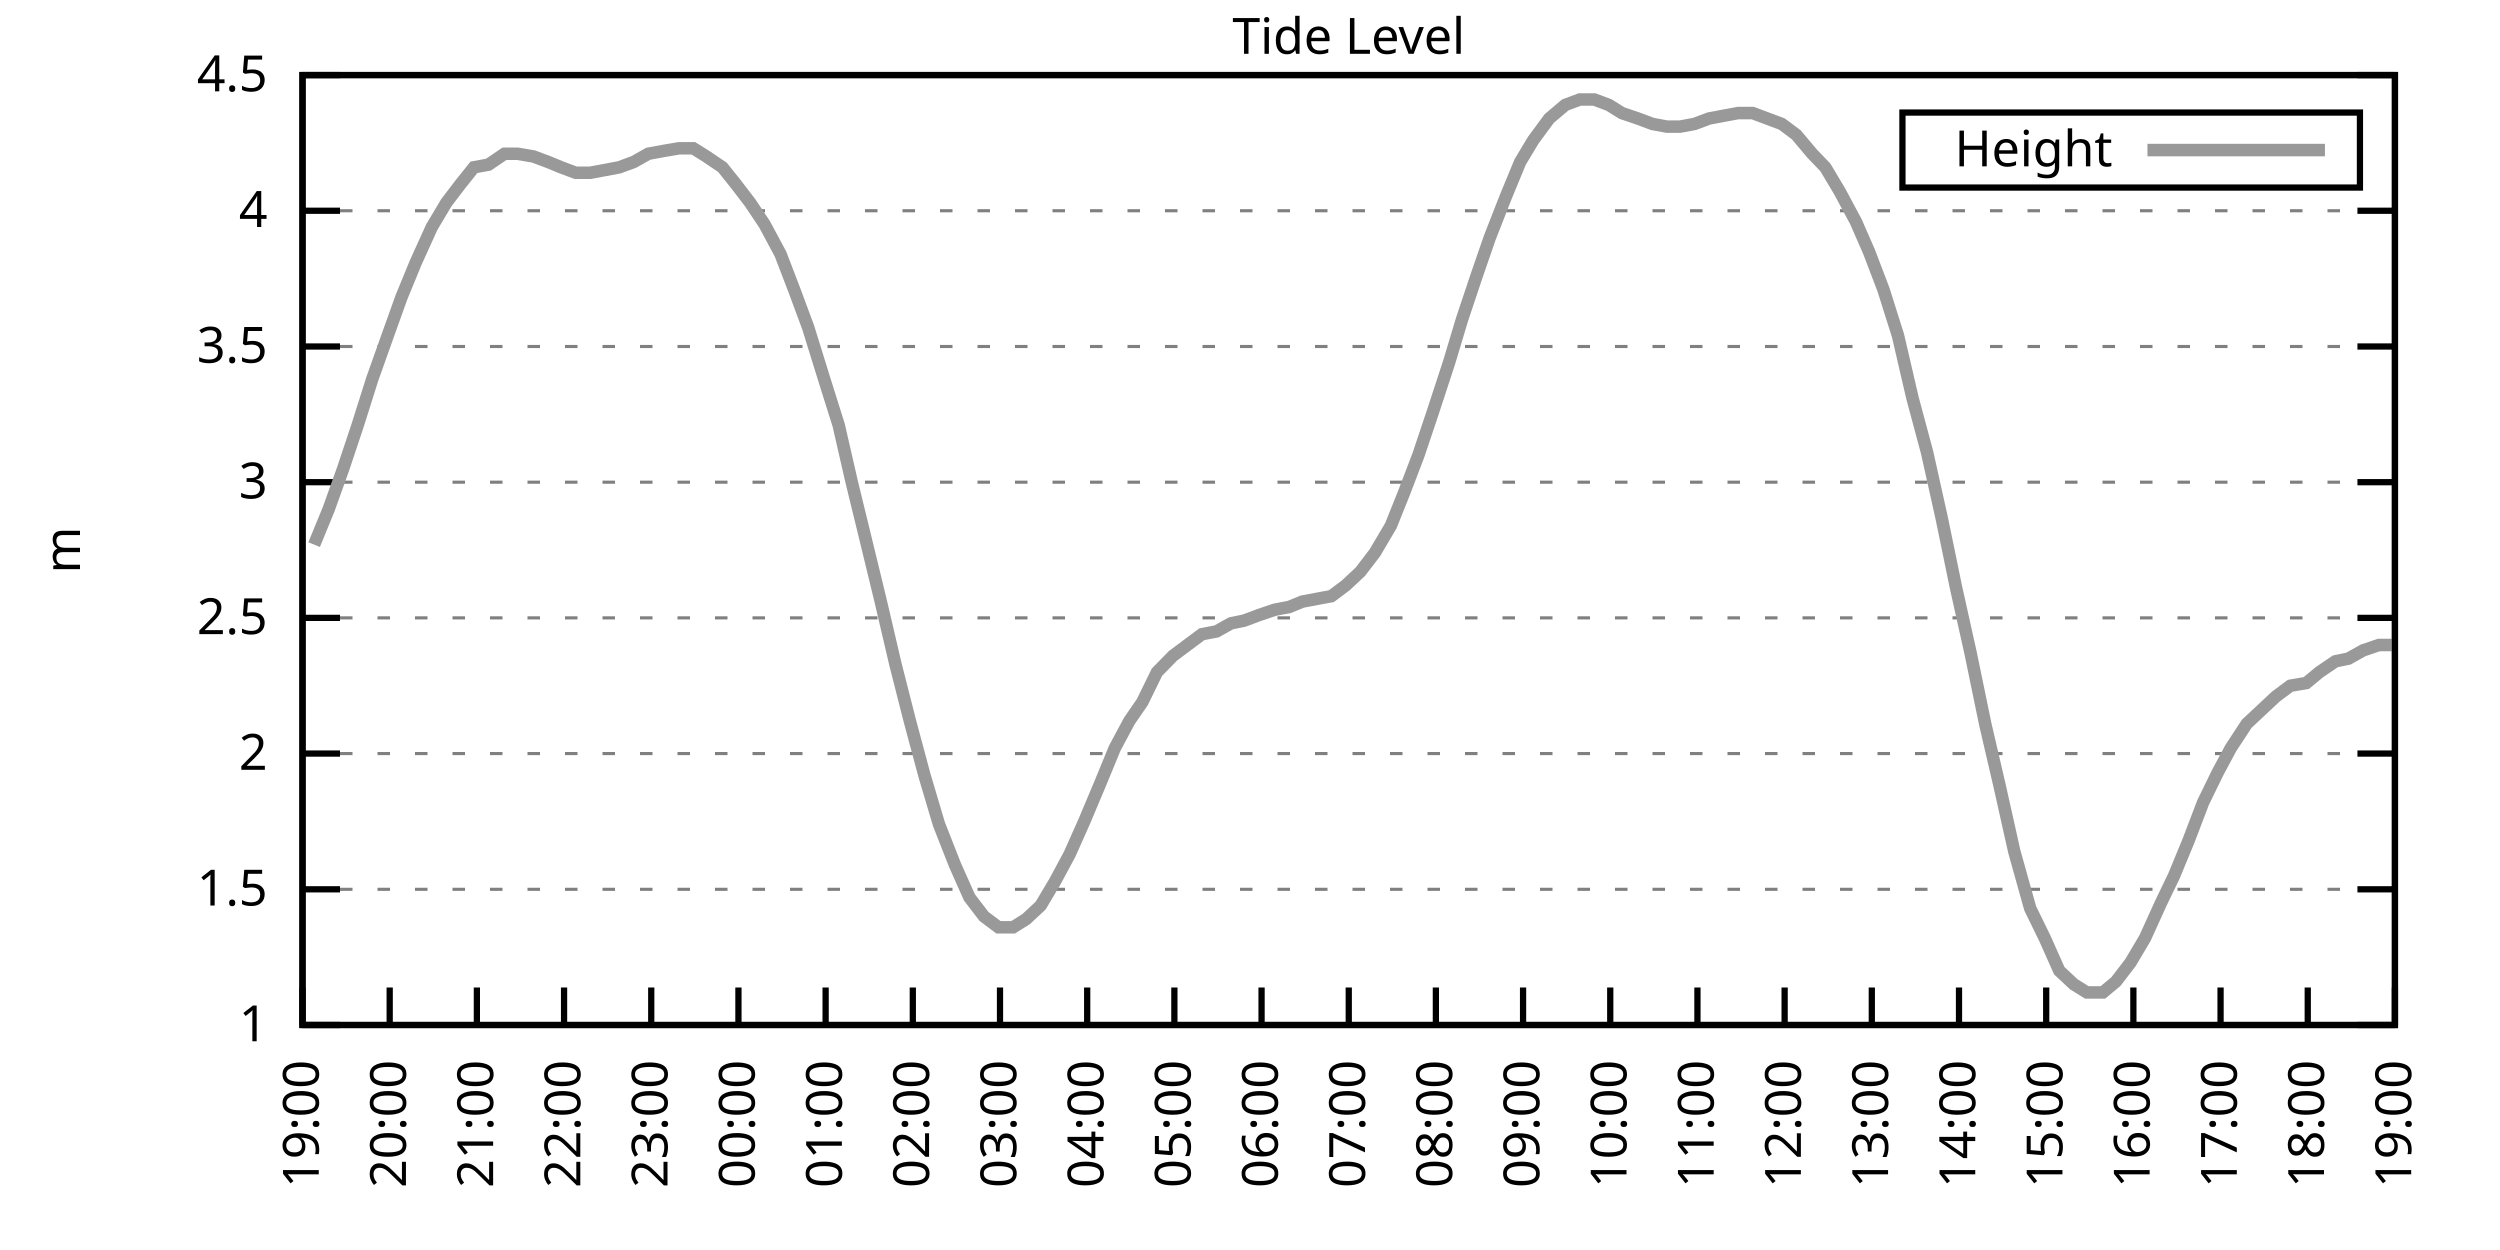
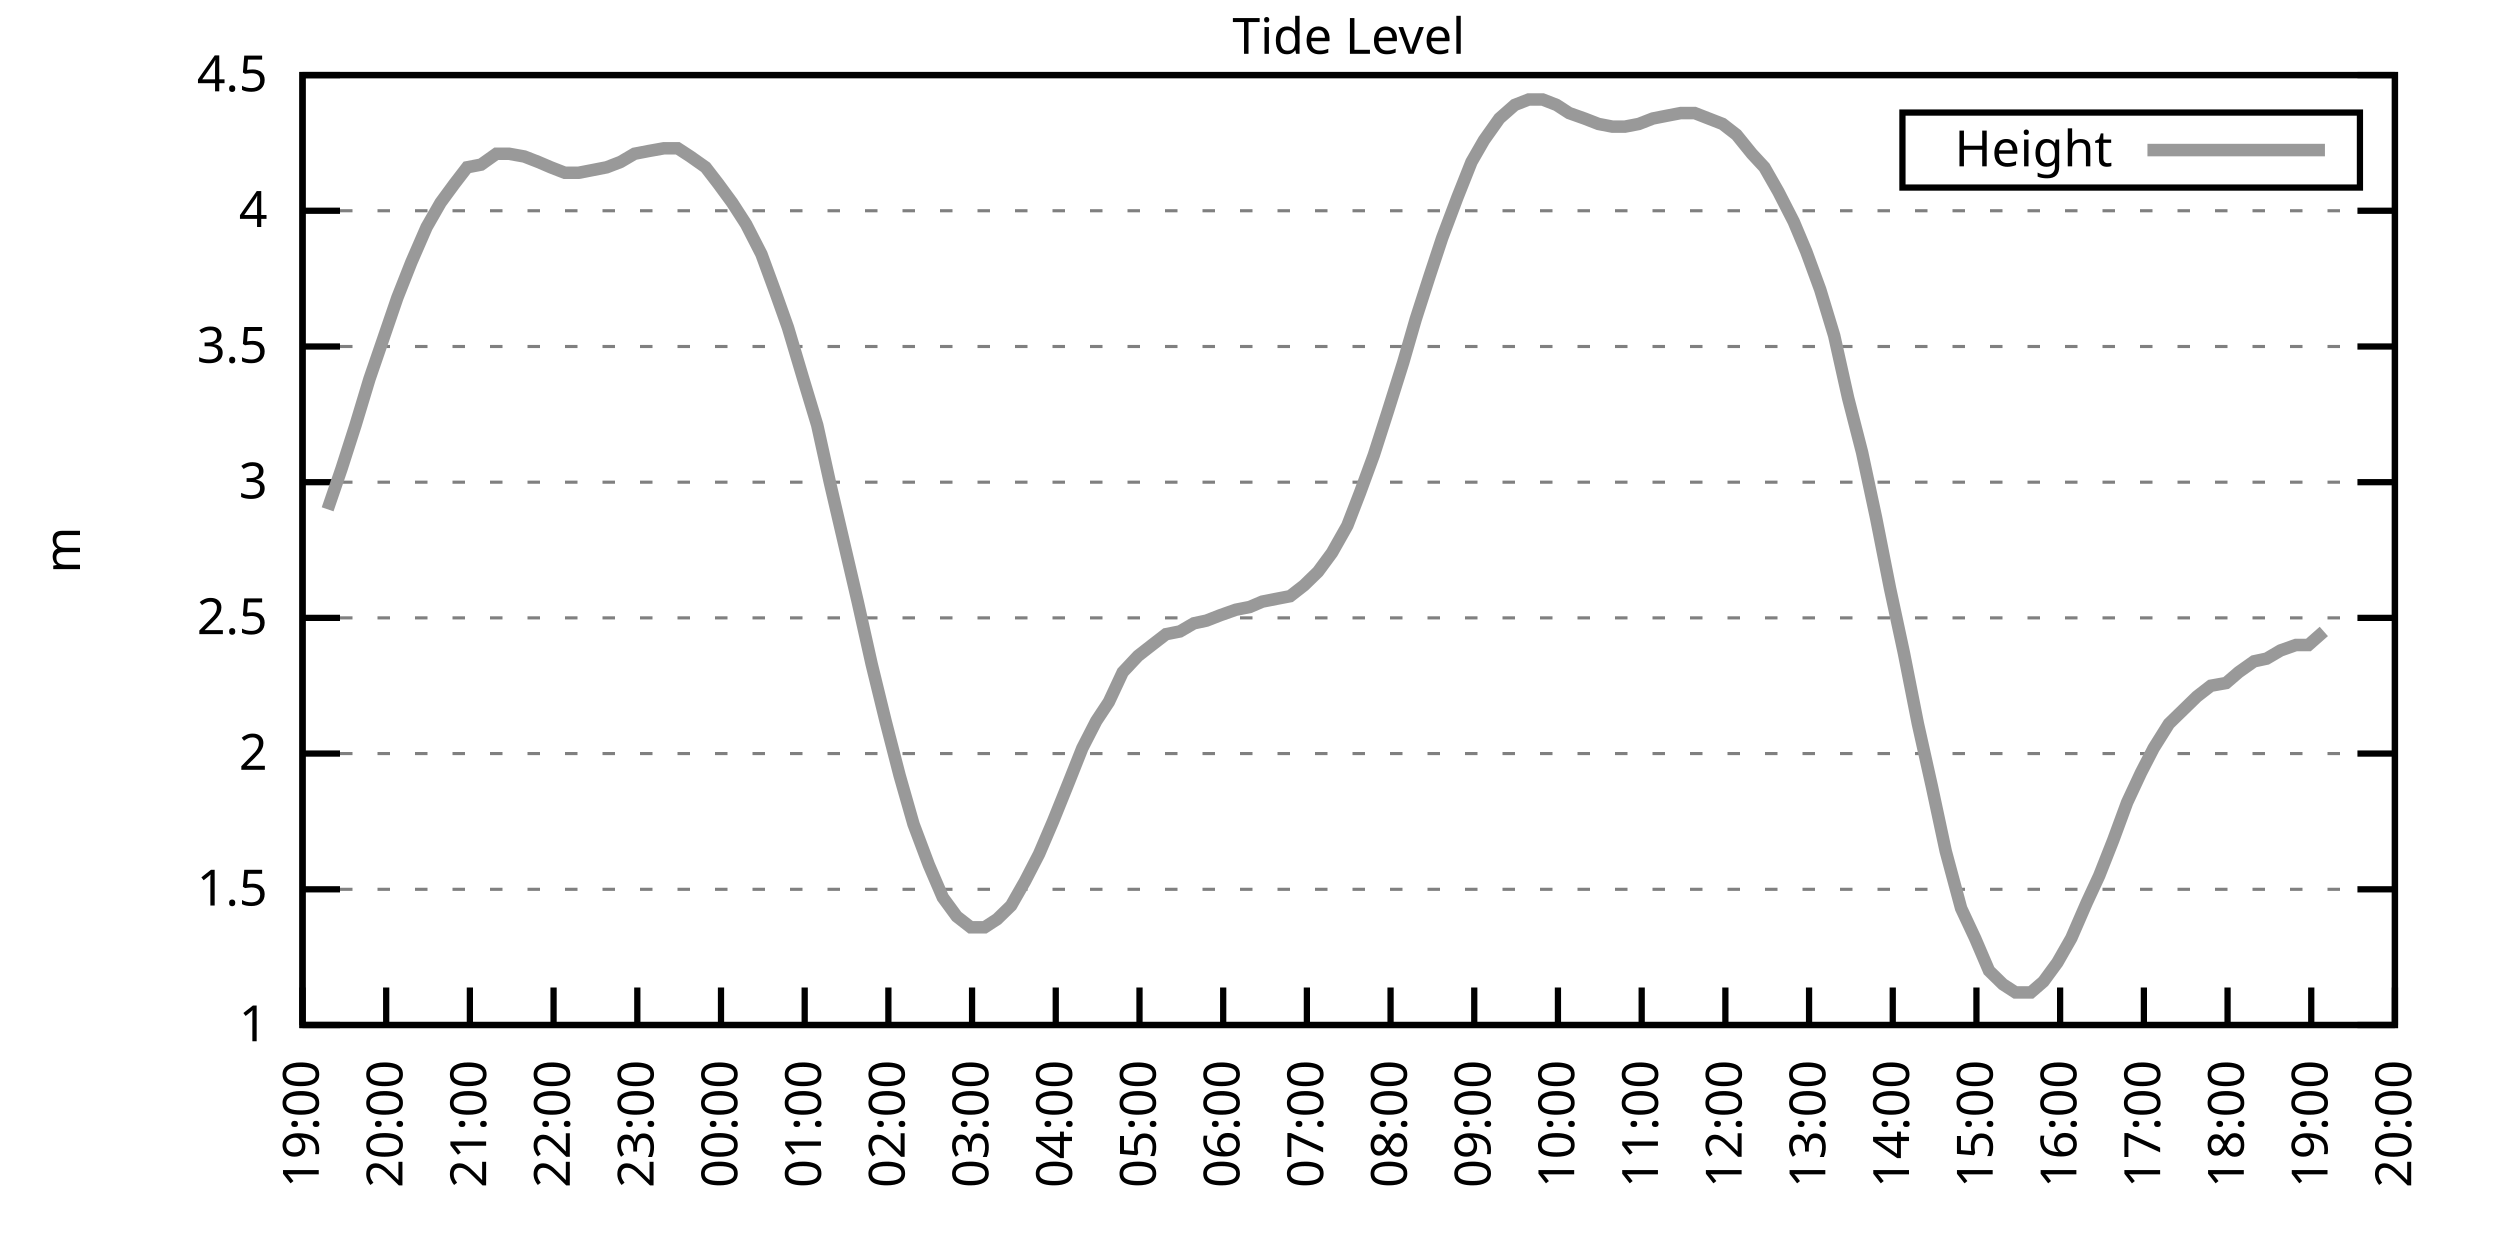
<svg xmlns="http://www.w3.org/2000/svg" xmlns:xlink="http://www.w3.org/1999/xlink" width="400" height="200" viewBox="0 0 400 200">
  <g id="gnuplot_canvas">
    <rect x="0" y="0" width="400" height="200" fill="none" />
    <defs>
      <circle id="gpDot" r="0.5" stroke-width="0.5" stroke="currentColor" />
      <path id="gpPt0" stroke-width="0.333" stroke="currentColor" d="M-1,0 h2 M0,-1 v2" />
      <path id="gpPt1" stroke-width="0.333" stroke="currentColor" d="M-1,-1 L1,1 M1,-1 L-1,1" />
      <path id="gpPt2" stroke-width="0.333" stroke="currentColor" d="M-1,0 L1,0 M0,-1 L0,1 M-1,-1 L1,1 M-1,1 L1,-1" />
      <rect id="gpPt3" stroke-width="0.333" stroke="currentColor" x="-1" y="-1" width="2" height="2" />
      <rect id="gpPt4" stroke-width="0.333" stroke="currentColor" fill="currentColor" x="-1" y="-1" width="2" height="2" />
      <circle id="gpPt5" stroke-width="0.333" stroke="currentColor" cx="0" cy="0" r="1" />
      <use xlink:href="#gpPt5" id="gpPt6" fill="currentColor" stroke="none" />
      <path id="gpPt7" stroke-width="0.333" stroke="currentColor" d="M0,-1.33 L-1.33,0.67 L1.33,0.67 z" />
      <use xlink:href="#gpPt7" id="gpPt8" fill="currentColor" stroke="none" />
      <use xlink:href="#gpPt7" id="gpPt9" stroke="currentColor" transform="rotate(180)" />
      <use xlink:href="#gpPt9" id="gpPt10" fill="currentColor" stroke="none" />
      <use xlink:href="#gpPt3" id="gpPt11" stroke="currentColor" transform="rotate(45)" />
      <use xlink:href="#gpPt11" id="gpPt12" fill="currentColor" stroke="none" />
      <path id="gpPt13" stroke-width="0.333" stroke="currentColor" d="M0,1.330 L1.265,0.411 L0.782,-1.067 L-0.782,-1.076 L-1.265,0.411 z" />
      <use xlink:href="#gpPt13" id="gpPt14" fill="currentColor" stroke="none" />
      <filter id="textbox" filterUnits="objectBoundingBox" x="0" y="0" height="1" width="1">
        <feFlood flood-color="white" flood-opacity="1" result="bgnd" />
        <feComposite in="SourceGraphic" in2="bgnd" operator="atop" />
      </filter>
      <filter id="greybox" filterUnits="objectBoundingBox" x="0" y="0" height="1" width="1">
        <feFlood flood-color="lightgrey" flood-opacity="1" result="grey" />
        <feComposite in="SourceGraphic" in2="grey" operator="atop" />
      </filter>
    </defs>
    <g fill="none" color="white" stroke="currentColor" stroke-width="1.00" stroke-linecap="butt" stroke-linejoin="miter">
</g>
    <g fill="none" color="black" stroke="currentColor" stroke-width="1.00" stroke-linecap="butt" stroke-linejoin="miter">
      <g stroke="none" shape-rendering="crispEdges">
        <polygon fill="rgb(255, 255, 255)" points="48.40,164.00 383.18,164.00 383.18,12.02 48.40,12.02 " />
      </g>
    </g>
    <g fill="none" color="black" stroke="currentColor" stroke-width="1.00" stroke-linecap="butt" stroke-linejoin="miter">
</g>
    <g fill="none" color="black" stroke="black" stroke-width="0.50" stroke-linecap="butt" stroke-linejoin="miter">
</g>
    <g fill="none" color="gray" stroke="currentColor" stroke-width="0.50" stroke-linecap="butt" stroke-linejoin="miter">
      <path stroke="gray" stroke-dasharray="2,4" class="gridline" d="M48.40,164.00 L383.19,164.00  " />
    </g>
    <g fill="none" color="gray" stroke="gray" stroke-width="1.00" stroke-linecap="butt" stroke-linejoin="miter">
</g>
    <g fill="none" color="black" stroke="currentColor" stroke-width="1.00" stroke-linecap="butt" stroke-linejoin="miter">
      <path stroke="black" d="M48.40,164.00 L54.40,164.00 M383.19,164.00 L377.19,164.00  " />
      <g transform="translate(42.80,166.60)" stroke="none" fill="black" font-family="Sans" font-size="8.00" text-anchor="end">
        <text>
          <tspan font-family="Sans"> 1</tspan>
        </text>
      </g>
    </g>
    <g fill="none" color="black" stroke="currentColor" stroke-width="1.00" stroke-linecap="butt" stroke-linejoin="miter">
</g>
    <g fill="none" color="black" stroke="black" stroke-width="0.50" stroke-linecap="butt" stroke-linejoin="miter">
</g>
    <g fill="none" color="gray" stroke="currentColor" stroke-width="0.50" stroke-linecap="butt" stroke-linejoin="miter">
      <path stroke="gray" stroke-dasharray="2,4" class="gridline" d="M48.40,142.29 L383.19,142.29  " />
    </g>
    <g fill="none" color="gray" stroke="gray" stroke-width="1.00" stroke-linecap="butt" stroke-linejoin="miter">
</g>
    <g fill="none" color="black" stroke="currentColor" stroke-width="1.00" stroke-linecap="butt" stroke-linejoin="miter">
      <path stroke="black" d="M48.40,142.29 L54.40,142.29 M383.19,142.29 L377.19,142.29  " />
      <g transform="translate(42.80,144.89)" stroke="none" fill="black" font-family="Sans" font-size="8.00" text-anchor="end">
        <text>
          <tspan font-family="Sans"> 1.5</tspan>
        </text>
      </g>
    </g>
    <g fill="none" color="black" stroke="currentColor" stroke-width="1.00" stroke-linecap="butt" stroke-linejoin="miter">
</g>
    <g fill="none" color="black" stroke="black" stroke-width="0.50" stroke-linecap="butt" stroke-linejoin="miter">
</g>
    <g fill="none" color="gray" stroke="currentColor" stroke-width="0.50" stroke-linecap="butt" stroke-linejoin="miter">
      <path stroke="gray" stroke-dasharray="2,4" class="gridline" d="M48.40,120.57 L383.19,120.57  " />
    </g>
    <g fill="none" color="gray" stroke="gray" stroke-width="1.00" stroke-linecap="butt" stroke-linejoin="miter">
</g>
    <g fill="none" color="black" stroke="currentColor" stroke-width="1.00" stroke-linecap="butt" stroke-linejoin="miter">
      <path stroke="black" d="M48.40,120.57 L54.40,120.57 M383.19,120.57 L377.19,120.57  " />
      <g transform="translate(42.80,123.17)" stroke="none" fill="black" font-family="Sans" font-size="8.00" text-anchor="end">
        <text>
          <tspan font-family="Sans"> 2</tspan>
        </text>
      </g>
    </g>
    <g fill="none" color="black" stroke="currentColor" stroke-width="1.00" stroke-linecap="butt" stroke-linejoin="miter">
</g>
    <g fill="none" color="black" stroke="black" stroke-width="0.50" stroke-linecap="butt" stroke-linejoin="miter">
</g>
    <g fill="none" color="gray" stroke="currentColor" stroke-width="0.50" stroke-linecap="butt" stroke-linejoin="miter">
      <path stroke="gray" stroke-dasharray="2,4" class="gridline" d="M48.40,98.86 L383.19,98.86  " />
    </g>
    <g fill="none" color="gray" stroke="gray" stroke-width="1.00" stroke-linecap="butt" stroke-linejoin="miter">
</g>
    <g fill="none" color="black" stroke="currentColor" stroke-width="1.00" stroke-linecap="butt" stroke-linejoin="miter">
      <path stroke="black" d="M48.40,98.86 L54.40,98.86 M383.19,98.86 L377.19,98.86  " />
      <g transform="translate(42.80,101.46)" stroke="none" fill="black" font-family="Sans" font-size="8.00" text-anchor="end">
        <text>
          <tspan font-family="Sans"> 2.5</tspan>
        </text>
      </g>
    </g>
    <g fill="none" color="black" stroke="currentColor" stroke-width="1.00" stroke-linecap="butt" stroke-linejoin="miter">
</g>
    <g fill="none" color="black" stroke="black" stroke-width="0.50" stroke-linecap="butt" stroke-linejoin="miter">
</g>
    <g fill="none" color="gray" stroke="currentColor" stroke-width="0.50" stroke-linecap="butt" stroke-linejoin="miter">
      <path stroke="gray" stroke-dasharray="2,4" class="gridline" d="M48.40,77.15 L383.19,77.15  " />
    </g>
    <g fill="none" color="gray" stroke="gray" stroke-width="1.00" stroke-linecap="butt" stroke-linejoin="miter">
</g>
    <g fill="none" color="black" stroke="currentColor" stroke-width="1.00" stroke-linecap="butt" stroke-linejoin="miter">
      <path stroke="black" d="M48.40,77.15 L54.40,77.15 M383.19,77.15 L377.19,77.15  " />
      <g transform="translate(42.80,79.75)" stroke="none" fill="black" font-family="Sans" font-size="8.00" text-anchor="end">
        <text>
          <tspan font-family="Sans"> 3</tspan>
        </text>
      </g>
    </g>
    <g fill="none" color="black" stroke="currentColor" stroke-width="1.00" stroke-linecap="butt" stroke-linejoin="miter">
</g>
    <g fill="none" color="black" stroke="black" stroke-width="0.50" stroke-linecap="butt" stroke-linejoin="miter">
</g>
    <g fill="none" color="gray" stroke="currentColor" stroke-width="0.50" stroke-linecap="butt" stroke-linejoin="miter">
      <path stroke="gray" stroke-dasharray="2,4" class="gridline" d="M48.40,55.44 L383.19,55.44  " />
    </g>
    <g fill="none" color="gray" stroke="gray" stroke-width="1.00" stroke-linecap="butt" stroke-linejoin="miter">
</g>
    <g fill="none" color="black" stroke="currentColor" stroke-width="1.00" stroke-linecap="butt" stroke-linejoin="miter">
      <path stroke="black" d="M48.40,55.44 L54.40,55.44 M383.19,55.44 L377.19,55.44  " />
      <g transform="translate(42.80,58.04)" stroke="none" fill="black" font-family="Sans" font-size="8.00" text-anchor="end">
        <text>
          <tspan font-family="Sans"> 3.5</tspan>
        </text>
      </g>
    </g>
    <g fill="none" color="black" stroke="currentColor" stroke-width="1.00" stroke-linecap="butt" stroke-linejoin="miter">
</g>
    <g fill="none" color="black" stroke="black" stroke-width="0.50" stroke-linecap="butt" stroke-linejoin="miter">
</g>
    <g fill="none" color="gray" stroke="currentColor" stroke-width="0.50" stroke-linecap="butt" stroke-linejoin="miter">
      <path stroke="gray" stroke-dasharray="2,4" class="gridline" d="M48.40,33.72 L383.19,33.72  " />
    </g>
    <g fill="none" color="gray" stroke="gray" stroke-width="1.00" stroke-linecap="butt" stroke-linejoin="miter">
</g>
    <g fill="none" color="black" stroke="currentColor" stroke-width="1.00" stroke-linecap="butt" stroke-linejoin="miter">
      <path stroke="black" d="M48.40,33.72 L54.40,33.72 M383.19,33.72 L377.19,33.72  " />
      <g transform="translate(42.80,36.32)" stroke="none" fill="black" font-family="Sans" font-size="8.00" text-anchor="end">
        <text>
          <tspan font-family="Sans"> 4</tspan>
        </text>
      </g>
    </g>
    <g fill="none" color="black" stroke="currentColor" stroke-width="1.00" stroke-linecap="butt" stroke-linejoin="miter">
</g>
    <g fill="none" color="black" stroke="black" stroke-width="0.50" stroke-linecap="butt" stroke-linejoin="miter">
</g>
    <g fill="none" color="gray" stroke="currentColor" stroke-width="0.50" stroke-linecap="butt" stroke-linejoin="miter">
      <path stroke="gray" stroke-dasharray="2,4" class="gridline" d="M48.40,12.01 L383.19,12.01  " />
    </g>
    <g fill="none" color="gray" stroke="gray" stroke-width="1.00" stroke-linecap="butt" stroke-linejoin="miter">
</g>
    <g fill="none" color="black" stroke="currentColor" stroke-width="1.00" stroke-linecap="butt" stroke-linejoin="miter">
      <path stroke="black" d="M48.40,12.01 L54.40,12.01 M383.19,12.01 L377.19,12.01  " />
      <g transform="translate(42.80,14.61)" stroke="none" fill="black" font-family="Sans" font-size="8.00" text-anchor="end">
        <text>
          <tspan font-family="Sans"> 4.5</tspan>
        </text>
      </g>
    </g>
    <g fill="none" color="black" stroke="currentColor" stroke-width="1.00" stroke-linecap="butt" stroke-linejoin="miter">
      <path stroke="black" d="M48.40,164.00 L48.40,158.00  " />
      <g transform="translate(51.00,169.60) rotate(270.00)" stroke="none" fill="black" font-family="Sans" font-size="8.00" text-anchor="end">
        <text>
          <tspan font-family="Sans">19:00</tspan>
        </text>
      </g>
    </g>
    <g fill="none" color="black" stroke="currentColor" stroke-width="1.00" stroke-linecap="butt" stroke-linejoin="miter">
-       <path stroke="black" d="M62.35,164.00 L62.35,158.00  " />
-       <g transform="translate(64.95,169.60) rotate(270.00)" stroke="none" fill="black" font-family="Sans" font-size="8.00" text-anchor="end">
+       <path stroke="black" d="M61.79,164.00 L61.79,158.00  " />
+       <g transform="translate(64.39,169.60) rotate(270.00)" stroke="none" fill="black" font-family="Sans" font-size="8.00" text-anchor="end">
        <text>
          <tspan font-family="Sans">20:00</tspan>
        </text>
      </g>
    </g>
    <g fill="none" color="black" stroke="currentColor" stroke-width="1.00" stroke-linecap="butt" stroke-linejoin="miter">
-       <path stroke="black" d="M76.30,164.00 L76.30,158.00  " />
-       <g transform="translate(78.90,169.60) rotate(270.00)" stroke="none" fill="black" font-family="Sans" font-size="8.00" text-anchor="end">
+       <path stroke="black" d="M75.18,164.00 L75.18,158.00  " />
+       <g transform="translate(77.78,169.60) rotate(270.00)" stroke="none" fill="black" font-family="Sans" font-size="8.00" text-anchor="end">
        <text>
          <tspan font-family="Sans">21:00</tspan>
        </text>
      </g>
    </g>
    <g fill="none" color="black" stroke="currentColor" stroke-width="1.00" stroke-linecap="butt" stroke-linejoin="miter">
-       <path stroke="black" d="M90.25,164.00 L90.25,158.00  " />
-       <g transform="translate(92.85,169.60) rotate(270.00)" stroke="none" fill="black" font-family="Sans" font-size="8.00" text-anchor="end">
+       <path stroke="black" d="M88.57,164.00 L88.57,158.00  " />
+       <g transform="translate(91.17,169.60) rotate(270.00)" stroke="none" fill="black" font-family="Sans" font-size="8.00" text-anchor="end">
        <text>
          <tspan font-family="Sans">22:00</tspan>
        </text>
      </g>
    </g>
    <g fill="none" color="black" stroke="currentColor" stroke-width="1.00" stroke-linecap="butt" stroke-linejoin="miter">
-       <path stroke="black" d="M104.20,164.00 L104.20,158.00  " />
-       <g transform="translate(106.80,169.60) rotate(270.00)" stroke="none" fill="black" font-family="Sans" font-size="8.00" text-anchor="end">
+       <path stroke="black" d="M101.97,164.00 L101.97,158.00  " />
+       <g transform="translate(104.57,169.60) rotate(270.00)" stroke="none" fill="black" font-family="Sans" font-size="8.00" text-anchor="end">
        <text>
          <tspan font-family="Sans">23:00</tspan>
        </text>
      </g>
    </g>
    <g fill="none" color="black" stroke="currentColor" stroke-width="1.00" stroke-linecap="butt" stroke-linejoin="miter">
-       <path stroke="black" d="M118.15,164.00 L118.15,158.00  " />
-       <g transform="translate(120.75,169.60) rotate(270.00)" stroke="none" fill="black" font-family="Sans" font-size="8.00" text-anchor="end">
+       <path stroke="black" d="M115.36,164.00 L115.36,158.00  " />
+       <g transform="translate(117.96,169.60) rotate(270.00)" stroke="none" fill="black" font-family="Sans" font-size="8.00" text-anchor="end">
        <text>
          <tspan font-family="Sans">00:00</tspan>
        </text>
      </g>
    </g>
    <g fill="none" color="black" stroke="currentColor" stroke-width="1.00" stroke-linecap="butt" stroke-linejoin="miter">
-       <path stroke="black" d="M132.10,164.00 L132.10,158.00  " />
-       <g transform="translate(134.70,169.60) rotate(270.00)" stroke="none" fill="black" font-family="Sans" font-size="8.00" text-anchor="end">
+       <path stroke="black" d="M128.75,164.00 L128.75,158.00  " />
+       <g transform="translate(131.35,169.60) rotate(270.00)" stroke="none" fill="black" font-family="Sans" font-size="8.00" text-anchor="end">
        <text>
          <tspan font-family="Sans">01:00</tspan>
        </text>
      </g>
    </g>
    <g fill="none" color="black" stroke="currentColor" stroke-width="1.00" stroke-linecap="butt" stroke-linejoin="miter">
-       <path stroke="black" d="M146.05,164.00 L146.05,158.00  " />
-       <g transform="translate(148.65,169.60) rotate(270.00)" stroke="none" fill="black" font-family="Sans" font-size="8.00" text-anchor="end">
+       <path stroke="black" d="M142.14,164.00 L142.14,158.00  " />
+       <g transform="translate(144.74,169.60) rotate(270.00)" stroke="none" fill="black" font-family="Sans" font-size="8.00" text-anchor="end">
        <text>
          <tspan font-family="Sans">02:00</tspan>
        </text>
      </g>
    </g>
    <g fill="none" color="black" stroke="currentColor" stroke-width="1.00" stroke-linecap="butt" stroke-linejoin="miter">
-       <path stroke="black" d="M160.00,164.00 L160.00,158.00  " />
-       <g transform="translate(162.60,169.60) rotate(270.00)" stroke="none" fill="black" font-family="Sans" font-size="8.00" text-anchor="end">
+       <path stroke="black" d="M155.53,164.00 L155.53,158.00  " />
+       <g transform="translate(158.13,169.60) rotate(270.00)" stroke="none" fill="black" font-family="Sans" font-size="8.00" text-anchor="end">
        <text>
          <tspan font-family="Sans">03:00</tspan>
        </text>
      </g>
    </g>
    <g fill="none" color="black" stroke="currentColor" stroke-width="1.00" stroke-linecap="butt" stroke-linejoin="miter">
-       <path stroke="black" d="M173.95,164.00 L173.95,158.00  " />
-       <g transform="translate(176.55,169.60) rotate(270.00)" stroke="none" fill="black" font-family="Sans" font-size="8.00" text-anchor="end">
+       <path stroke="black" d="M168.92,164.00 L168.92,158.00  " />
+       <g transform="translate(171.52,169.60) rotate(270.00)" stroke="none" fill="black" font-family="Sans" font-size="8.00" text-anchor="end">
        <text>
          <tspan font-family="Sans">04:00</tspan>
        </text>
      </g>
    </g>
    <g fill="none" color="black" stroke="currentColor" stroke-width="1.00" stroke-linecap="butt" stroke-linejoin="miter">
-       <path stroke="black" d="M187.90,164.00 L187.90,158.00  " />
-       <g transform="translate(190.50,169.60) rotate(270.00)" stroke="none" fill="black" font-family="Sans" font-size="8.00" text-anchor="end">
+       <path stroke="black" d="M182.32,164.00 L182.32,158.00  " />
+       <g transform="translate(184.92,169.60) rotate(270.00)" stroke="none" fill="black" font-family="Sans" font-size="8.00" text-anchor="end">
        <text>
          <tspan font-family="Sans">05:00</tspan>
        </text>
      </g>
    </g>
    <g fill="none" color="black" stroke="currentColor" stroke-width="1.00" stroke-linecap="butt" stroke-linejoin="miter">
-       <path stroke="black" d="M201.85,164.00 L201.85,158.00  " />
-       <g transform="translate(204.45,169.60) rotate(270.00)" stroke="none" fill="black" font-family="Sans" font-size="8.00" text-anchor="end">
+       <path stroke="black" d="M195.71,164.00 L195.71,158.00  " />
+       <g transform="translate(198.31,169.60) rotate(270.00)" stroke="none" fill="black" font-family="Sans" font-size="8.00" text-anchor="end">
        <text>
          <tspan font-family="Sans">06:00</tspan>
        </text>
      </g>
    </g>
    <g fill="none" color="black" stroke="currentColor" stroke-width="1.00" stroke-linecap="butt" stroke-linejoin="miter">
-       <path stroke="black" d="M215.80,164.00 L215.80,158.00  " />
-       <g transform="translate(218.40,169.60) rotate(270.00)" stroke="none" fill="black" font-family="Sans" font-size="8.00" text-anchor="end">
+       <path stroke="black" d="M209.10,164.00 L209.10,158.00  " />
+       <g transform="translate(211.70,169.60) rotate(270.00)" stroke="none" fill="black" font-family="Sans" font-size="8.00" text-anchor="end">
        <text>
          <tspan font-family="Sans">07:00</tspan>
        </text>
      </g>
    </g>
    <g fill="none" color="black" stroke="currentColor" stroke-width="1.00" stroke-linecap="butt" stroke-linejoin="miter">
-       <path stroke="black" d="M229.74,164.00 L229.74,158.00  " />
-       <g transform="translate(232.34,169.60) rotate(270.00)" stroke="none" fill="black" font-family="Sans" font-size="8.00" text-anchor="end">
+       <path stroke="black" d="M222.49,164.00 L222.49,158.00  " />
+       <g transform="translate(225.09,169.60) rotate(270.00)" stroke="none" fill="black" font-family="Sans" font-size="8.00" text-anchor="end">
        <text>
          <tspan font-family="Sans">08:00</tspan>
        </text>
      </g>
    </g>
    <g fill="none" color="black" stroke="currentColor" stroke-width="1.00" stroke-linecap="butt" stroke-linejoin="miter">
-       <path stroke="black" d="M243.69,164.00 L243.69,158.00  " />
-       <g transform="translate(246.29,169.60) rotate(270.00)" stroke="none" fill="black" font-family="Sans" font-size="8.00" text-anchor="end">
+       <path stroke="black" d="M235.88,164.00 L235.88,158.00  " />
+       <g transform="translate(238.48,169.60) rotate(270.00)" stroke="none" fill="black" font-family="Sans" font-size="8.00" text-anchor="end">
        <text>
          <tspan font-family="Sans">09:00</tspan>
        </text>
      </g>
    </g>
    <g fill="none" color="black" stroke="currentColor" stroke-width="1.00" stroke-linecap="butt" stroke-linejoin="miter">
-       <path stroke="black" d="M257.64,164.00 L257.64,158.00  " />
-       <g transform="translate(260.24,169.60) rotate(270.00)" stroke="none" fill="black" font-family="Sans" font-size="8.00" text-anchor="end">
+       <path stroke="black" d="M249.27,164.00 L249.27,158.00  " />
+       <g transform="translate(251.87,169.60) rotate(270.00)" stroke="none" fill="black" font-family="Sans" font-size="8.00" text-anchor="end">
        <text>
          <tspan font-family="Sans">10:00</tspan>
        </text>
      </g>
    </g>
    <g fill="none" color="black" stroke="currentColor" stroke-width="1.00" stroke-linecap="butt" stroke-linejoin="miter">
-       <path stroke="black" d="M271.59,164.00 L271.59,158.00  " />
-       <g transform="translate(274.19,169.60) rotate(270.00)" stroke="none" fill="black" font-family="Sans" font-size="8.00" text-anchor="end">
+       <path stroke="black" d="M262.67,164.00 L262.67,158.00  " />
+       <g transform="translate(265.27,169.60) rotate(270.00)" stroke="none" fill="black" font-family="Sans" font-size="8.00" text-anchor="end">
        <text>
          <tspan font-family="Sans">11:00</tspan>
        </text>
      </g>
    </g>
    <g fill="none" color="black" stroke="currentColor" stroke-width="1.00" stroke-linecap="butt" stroke-linejoin="miter">
-       <path stroke="black" d="M285.54,164.00 L285.54,158.00  " />
-       <g transform="translate(288.14,169.60) rotate(270.00)" stroke="none" fill="black" font-family="Sans" font-size="8.00" text-anchor="end">
+       <path stroke="black" d="M276.06,164.00 L276.06,158.00  " />
+       <g transform="translate(278.66,169.60) rotate(270.00)" stroke="none" fill="black" font-family="Sans" font-size="8.00" text-anchor="end">
        <text>
          <tspan font-family="Sans">12:00</tspan>
        </text>
      </g>
    </g>
    <g fill="none" color="black" stroke="currentColor" stroke-width="1.00" stroke-linecap="butt" stroke-linejoin="miter">
-       <path stroke="black" d="M299.49,164.00 L299.49,158.00  " />
-       <g transform="translate(302.09,169.60) rotate(270.00)" stroke="none" fill="black" font-family="Sans" font-size="8.00" text-anchor="end">
+       <path stroke="black" d="M289.45,164.00 L289.45,158.00  " />
+       <g transform="translate(292.05,169.60) rotate(270.00)" stroke="none" fill="black" font-family="Sans" font-size="8.00" text-anchor="end">
        <text>
          <tspan font-family="Sans">13:00</tspan>
        </text>
      </g>
    </g>
    <g fill="none" color="black" stroke="currentColor" stroke-width="1.00" stroke-linecap="butt" stroke-linejoin="miter">
-       <path stroke="black" d="M313.44,164.00 L313.44,158.00  " />
-       <g transform="translate(316.04,169.60) rotate(270.00)" stroke="none" fill="black" font-family="Sans" font-size="8.00" text-anchor="end">
+       <path stroke="black" d="M302.84,164.00 L302.84,158.00  " />
+       <g transform="translate(305.44,169.60) rotate(270.00)" stroke="none" fill="black" font-family="Sans" font-size="8.00" text-anchor="end">
        <text>
          <tspan font-family="Sans">14:00</tspan>
        </text>
      </g>
    </g>
    <g fill="none" color="black" stroke="currentColor" stroke-width="1.00" stroke-linecap="butt" stroke-linejoin="miter">
-       <path stroke="black" d="M327.39,164.00 L327.39,158.00  " />
-       <g transform="translate(329.99,169.60) rotate(270.00)" stroke="none" fill="black" font-family="Sans" font-size="8.00" text-anchor="end">
+       <path stroke="black" d="M316.23,164.00 L316.23,158.00  " />
+       <g transform="translate(318.83,169.60) rotate(270.00)" stroke="none" fill="black" font-family="Sans" font-size="8.00" text-anchor="end">
        <text>
          <tspan font-family="Sans">15:00</tspan>
        </text>
      </g>
    </g>
    <g fill="none" color="black" stroke="currentColor" stroke-width="1.00" stroke-linecap="butt" stroke-linejoin="miter">
-       <path stroke="black" d="M341.34,164.00 L341.34,158.00  " />
-       <g transform="translate(343.94,169.60) rotate(270.00)" stroke="none" fill="black" font-family="Sans" font-size="8.00" text-anchor="end">
+       <path stroke="black" d="M329.62,164.00 L329.62,158.00  " />
+       <g transform="translate(332.22,169.60) rotate(270.00)" stroke="none" fill="black" font-family="Sans" font-size="8.00" text-anchor="end">
        <text>
          <tspan font-family="Sans">16:00</tspan>
        </text>
      </g>
    </g>
    <g fill="none" color="black" stroke="currentColor" stroke-width="1.00" stroke-linecap="butt" stroke-linejoin="miter">
-       <path stroke="black" d="M355.29,164.00 L355.29,158.00  " />
-       <g transform="translate(357.89,169.60) rotate(270.00)" stroke="none" fill="black" font-family="Sans" font-size="8.00" text-anchor="end">
+       <path stroke="black" d="M343.02,164.00 L343.02,158.00  " />
+       <g transform="translate(345.62,169.60) rotate(270.00)" stroke="none" fill="black" font-family="Sans" font-size="8.00" text-anchor="end">
        <text>
          <tspan font-family="Sans">17:00</tspan>
        </text>
      </g>
    </g>
    <g fill="none" color="black" stroke="currentColor" stroke-width="1.00" stroke-linecap="butt" stroke-linejoin="miter">
-       <path stroke="black" d="M369.24,164.00 L369.24,158.00  " />
-       <g transform="translate(371.84,169.60) rotate(270.00)" stroke="none" fill="black" font-family="Sans" font-size="8.00" text-anchor="end">
+       <path stroke="black" d="M356.41,164.00 L356.41,158.00  " />
+       <g transform="translate(359.01,169.60) rotate(270.00)" stroke="none" fill="black" font-family="Sans" font-size="8.00" text-anchor="end">
        <text>
          <tspan font-family="Sans">18:00</tspan>
+         </text>
+       </g>
+     </g>
+     <g fill="none" color="black" stroke="currentColor" stroke-width="1.00" stroke-linecap="butt" stroke-linejoin="miter">
+       <path stroke="black" d="M369.80,164.00 L369.80,158.00  " />
+       <g transform="translate(372.40,169.60) rotate(270.00)" stroke="none" fill="black" font-family="Sans" font-size="8.00" text-anchor="end">
+         <text>
+           <tspan font-family="Sans">19:00</tspan>
        </text>
      </g>
    </g>
    <g fill="none" color="black" stroke="currentColor" stroke-width="1.00" stroke-linecap="butt" stroke-linejoin="miter">
      <path stroke="black" d="M383.19,164.00 L383.19,158.00  " />
      <g transform="translate(385.79,169.60) rotate(270.00)" stroke="none" fill="black" font-family="Sans" font-size="8.00" text-anchor="end">
        <text>
-           <tspan font-family="Sans">19:00</tspan>
+           <tspan font-family="Sans">20:00</tspan>
        </text>
      </g>
    </g>
    <g fill="none" color="black" stroke="currentColor" stroke-width="1.00" stroke-linecap="butt" stroke-linejoin="miter">
</g>
    <g fill="none" color="black" stroke="currentColor" stroke-width="1.00" stroke-linecap="butt" stroke-linejoin="miter">
      <path stroke="black" d="M48.40,12.01 L48.40,164.00 L383.19,164.00 L383.19,12.01 L48.40,12.01 Z  " />
    </g>
    <g fill="none" color="black" stroke="currentColor" stroke-width="1.00" stroke-linecap="butt" stroke-linejoin="miter">
</g>
    <g fill="none" color="black" stroke="currentColor" stroke-width="1.00" stroke-linecap="butt" stroke-linejoin="miter">
      <path stroke="black" d="M304.39,30.01 L304.39,18.01 L377.59,18.01 L377.59,30.01 L304.39,30.01 Z  " />
    </g>
    <g id="Tide_level_plot_1">
      <g fill="none" color="white" stroke="black" stroke-width="2.00" stroke-linecap="butt" stroke-linejoin="miter">
</g>
      <g fill="none" color="black" stroke="currentColor" stroke-width="2.00" stroke-linecap="butt" stroke-linejoin="miter">
        <g transform="translate(337.99,26.61)" stroke="none" fill="black" font-family="Sans" font-size="8.00" text-anchor="end">
          <text>
            <tspan font-family="Sans">Height</tspan>
          </text>
        </g>
      </g>
      <g fill="none" color="black" stroke="currentColor" stroke-width="2.00" stroke-linecap="butt" stroke-linejoin="miter">
-         <path stroke="rgb(153, 153, 153)" d="M343.59,24.01 L371.99,24.01 M50.26,87.14 L52.58,81.49 L54.91,74.98 L57.23,68.03 L59.56,60.65 L61.88,54.13   L64.21,47.62 L66.53,41.97 L69.09,36.33 L71.42,32.42 L73.74,29.38 L75.83,26.77 L78.16,26.34 L80.72,24.60   L82.81,24.60 L85.37,25.04 L87.69,25.91 L89.78,26.77 L92.11,27.64 L94.43,27.64 L96.76,27.21 L99.08,26.77   L101.41,25.91 L103.73,24.60 L106.06,24.17 L108.62,23.73 L110.94,23.73 L113.03,25.04 L115.59,26.77 L117.68,29.38   L120.01,32.42 L122.33,35.89 L124.89,40.67 L127.22,46.75 L129.31,52.40 L131.87,60.65 L134.19,68.03 L136.28,77.15   L138.61,86.70 L140.93,96.26 L143.26,106.24 L145.58,115.36 L147.91,124.05 L150.23,131.86 L152.79,138.38 L155.11,143.59   L157.44,146.63 L159.76,148.37 L162.09,148.37 L164.18,147.06 L166.51,144.89 L168.83,140.98 L171.16,136.64 L173.48,131.43   L176.04,125.35 L178.36,119.71 L180.69,115.36 L182.78,112.32 L185.11,107.55 L187.66,104.94 L189.99,103.20 L192.31,101.47   L194.64,101.03 L196.96,99.73 L199.06,99.30 L201.38,98.43 L203.94,97.56 L206.26,97.12 L208.36,96.26 L210.68,95.82   L213.01,95.39 L215.33,93.65 L217.65,91.48 L219.98,88.44 L222.54,84.10 L224.63,78.89 L226.95,72.81 L229.28,65.86   L231.84,58.04 L233.93,51.09 L236.25,44.15 L238.35,38.07 L240.90,31.55 L243.23,25.91 L245.32,22.43 L247.88,18.96   L250.44,16.79 L252.76,15.92 L255.09,15.92 L257.41,16.79 L259.50,18.09 L262.06,18.96 L264.39,19.83 L266.71,20.26   L268.80,20.26 L271.13,19.83 L273.45,18.96 L275.78,18.52 L278.10,18.09 L280.43,18.09 L282.75,18.96 L285.08,19.83   L287.40,21.56 L289.96,24.60 L292.05,26.77 L294.38,30.68 L296.94,35.46 L299.03,40.24 L301.35,46.32 L303.68,53.70   L306.00,63.69 L308.33,72.37 L310.65,82.79 L312.98,94.08 L315.30,104.51 L317.63,115.80 L319.95,125.79 L322.28,136.21   L324.83,145.33 L327.16,150.10 L329.48,155.31 L331.81,157.49 L333.90,158.79 L336.46,158.79 L338.55,157.05 L340.88,154.01   L343.20,150.10 L345.76,144.46 L347.85,140.12 L350.18,134.47 L352.50,128.39 L354.83,123.61 L356.92,119.71 L359.48,115.80   L361.80,113.63 L364.13,111.45 L366.45,109.72 L369.01,109.28 L371.10,107.55 L373.66,105.81 L375.75,105.38 L378.08,104.07   L380.63,103.20 L382.73,103.20  " />
+         <path stroke="rgb(153, 153, 153)" d="M343.59,24.01 L371.99,24.01 M52.42,81.49 L54.65,74.98 L56.88,68.03 L59.11,60.65 L61.35,54.13 L63.58,47.62   L65.81,41.97 L68.26,36.33 L70.50,32.42 L72.73,29.38 L74.74,26.77 L76.97,26.34 L79.42,24.60 L81.43,24.60   L83.89,25.04 L86.12,25.91 L88.13,26.77 L90.36,27.64 L92.59,27.64 L94.82,27.21 L97.06,26.77 L99.29,25.91   L101.52,24.60 L103.75,24.17 L106.21,23.73 L108.44,23.73 L110.45,25.04 L112.90,26.77 L114.91,29.38 L117.14,32.42   L119.38,35.89 L121.83,40.67 L124.06,46.75 L126.07,52.40 L128.53,60.65 L130.76,68.03 L132.77,77.15 L135.00,86.70   L137.23,96.26 L139.46,106.24 L141.69,115.36 L143.93,124.05 L146.16,131.86 L148.61,138.38 L150.85,143.59 L153.08,146.63   L155.31,148.37 L157.54,148.37 L159.55,147.06 L161.78,144.89 L164.01,140.98 L166.25,136.64 L168.48,131.43 L170.93,125.35   L173.17,119.71 L175.40,115.36 L177.41,112.32 L179.64,107.55 L182.09,104.94 L184.32,103.20 L186.56,101.47 L188.79,101.03   L191.02,99.73 L193.03,99.30 L195.26,98.43 L197.72,97.56 L199.95,97.12 L201.96,96.26 L204.19,95.82 L206.42,95.39   L208.65,93.65 L210.88,91.48 L213.12,88.44 L215.57,84.10 L217.58,78.89 L219.81,72.81 L222.04,65.86 L224.50,58.04   L226.51,51.09 L228.74,44.15 L230.75,38.07 L233.20,31.55 L235.44,25.91 L237.44,22.43 L239.90,18.96 L242.36,16.79   L244.59,15.92 L246.82,15.92 L249.05,16.79 L251.06,18.09 L253.51,18.96 L255.75,19.83 L257.98,20.26 L259.99,20.26   L262.22,19.83 L264.45,18.96 L266.68,18.52 L268.92,18.09 L271.15,18.09 L273.38,18.96 L275.61,19.83 L277.84,21.56   L280.30,24.60 L282.31,26.77 L284.54,30.68 L286.99,35.46 L289.00,40.24 L291.23,46.32 L293.47,53.70 L295.70,63.69   L297.93,72.37 L300.16,82.79 L302.39,94.08 L304.63,104.51 L306.86,115.80 L309.09,125.79 L311.32,136.21 L313.78,145.33   L316.01,150.10 L318.24,155.31 L320.47,157.49 L322.48,158.79 L324.94,158.79 L326.95,157.05 L329.18,154.01 L331.41,150.10   L333.86,144.46 L335.87,140.12 L338.10,134.47 L340.34,128.39 L342.57,123.61 L344.58,119.71 L347.03,115.80 L349.26,113.63   L351.50,111.45 L353.73,109.72 L356.18,109.28 L358.19,107.55 L360.65,105.81 L362.66,105.38 L364.89,104.07 L367.34,103.20   L369.35,103.20 L371.81,101.03  " />
      </g>
    </g>
    <g fill="none" color="black" stroke="currentColor" stroke-width="2.00" stroke-linecap="butt" stroke-linejoin="miter">
</g>
    <g fill="none" color="black" stroke="black" stroke-width="1.00" stroke-linecap="butt" stroke-linejoin="miter">
</g>
    <g fill="none" color="black" stroke="currentColor" stroke-width="1.00" stroke-linecap="butt" stroke-linejoin="miter">
      <path stroke="black" d="M48.40,12.01 L48.40,164.00 L383.19,164.00 L383.19,12.01 L48.40,12.01 Z  " />
      <g transform="translate(12.80,88.01) rotate(270.00)" stroke="none" fill="black" font-family="Sans" font-size="8.00" text-anchor="middle">
        <text>
          <tspan font-family="Sans">m</tspan>
        </text>
      </g>
    </g>
    <g fill="none" color="black" stroke="currentColor" stroke-width="1.00" stroke-linecap="butt" stroke-linejoin="miter">
</g>
    <g fill="none" color="black" stroke="currentColor" stroke-width="1.00" stroke-linecap="butt" stroke-linejoin="miter">
      <g transform="translate(215.79,8.61)" stroke="none" fill="black" font-family="Sans" font-size="8.00" text-anchor="middle">
        <text>
          <tspan font-family="Sans">Tide Level</tspan>
        </text>
      </g>
    </g>
    <g fill="none" color="black" stroke="currentColor" stroke-width="1.00" stroke-linecap="butt" stroke-linejoin="miter">
</g>
  </g>
</svg>
